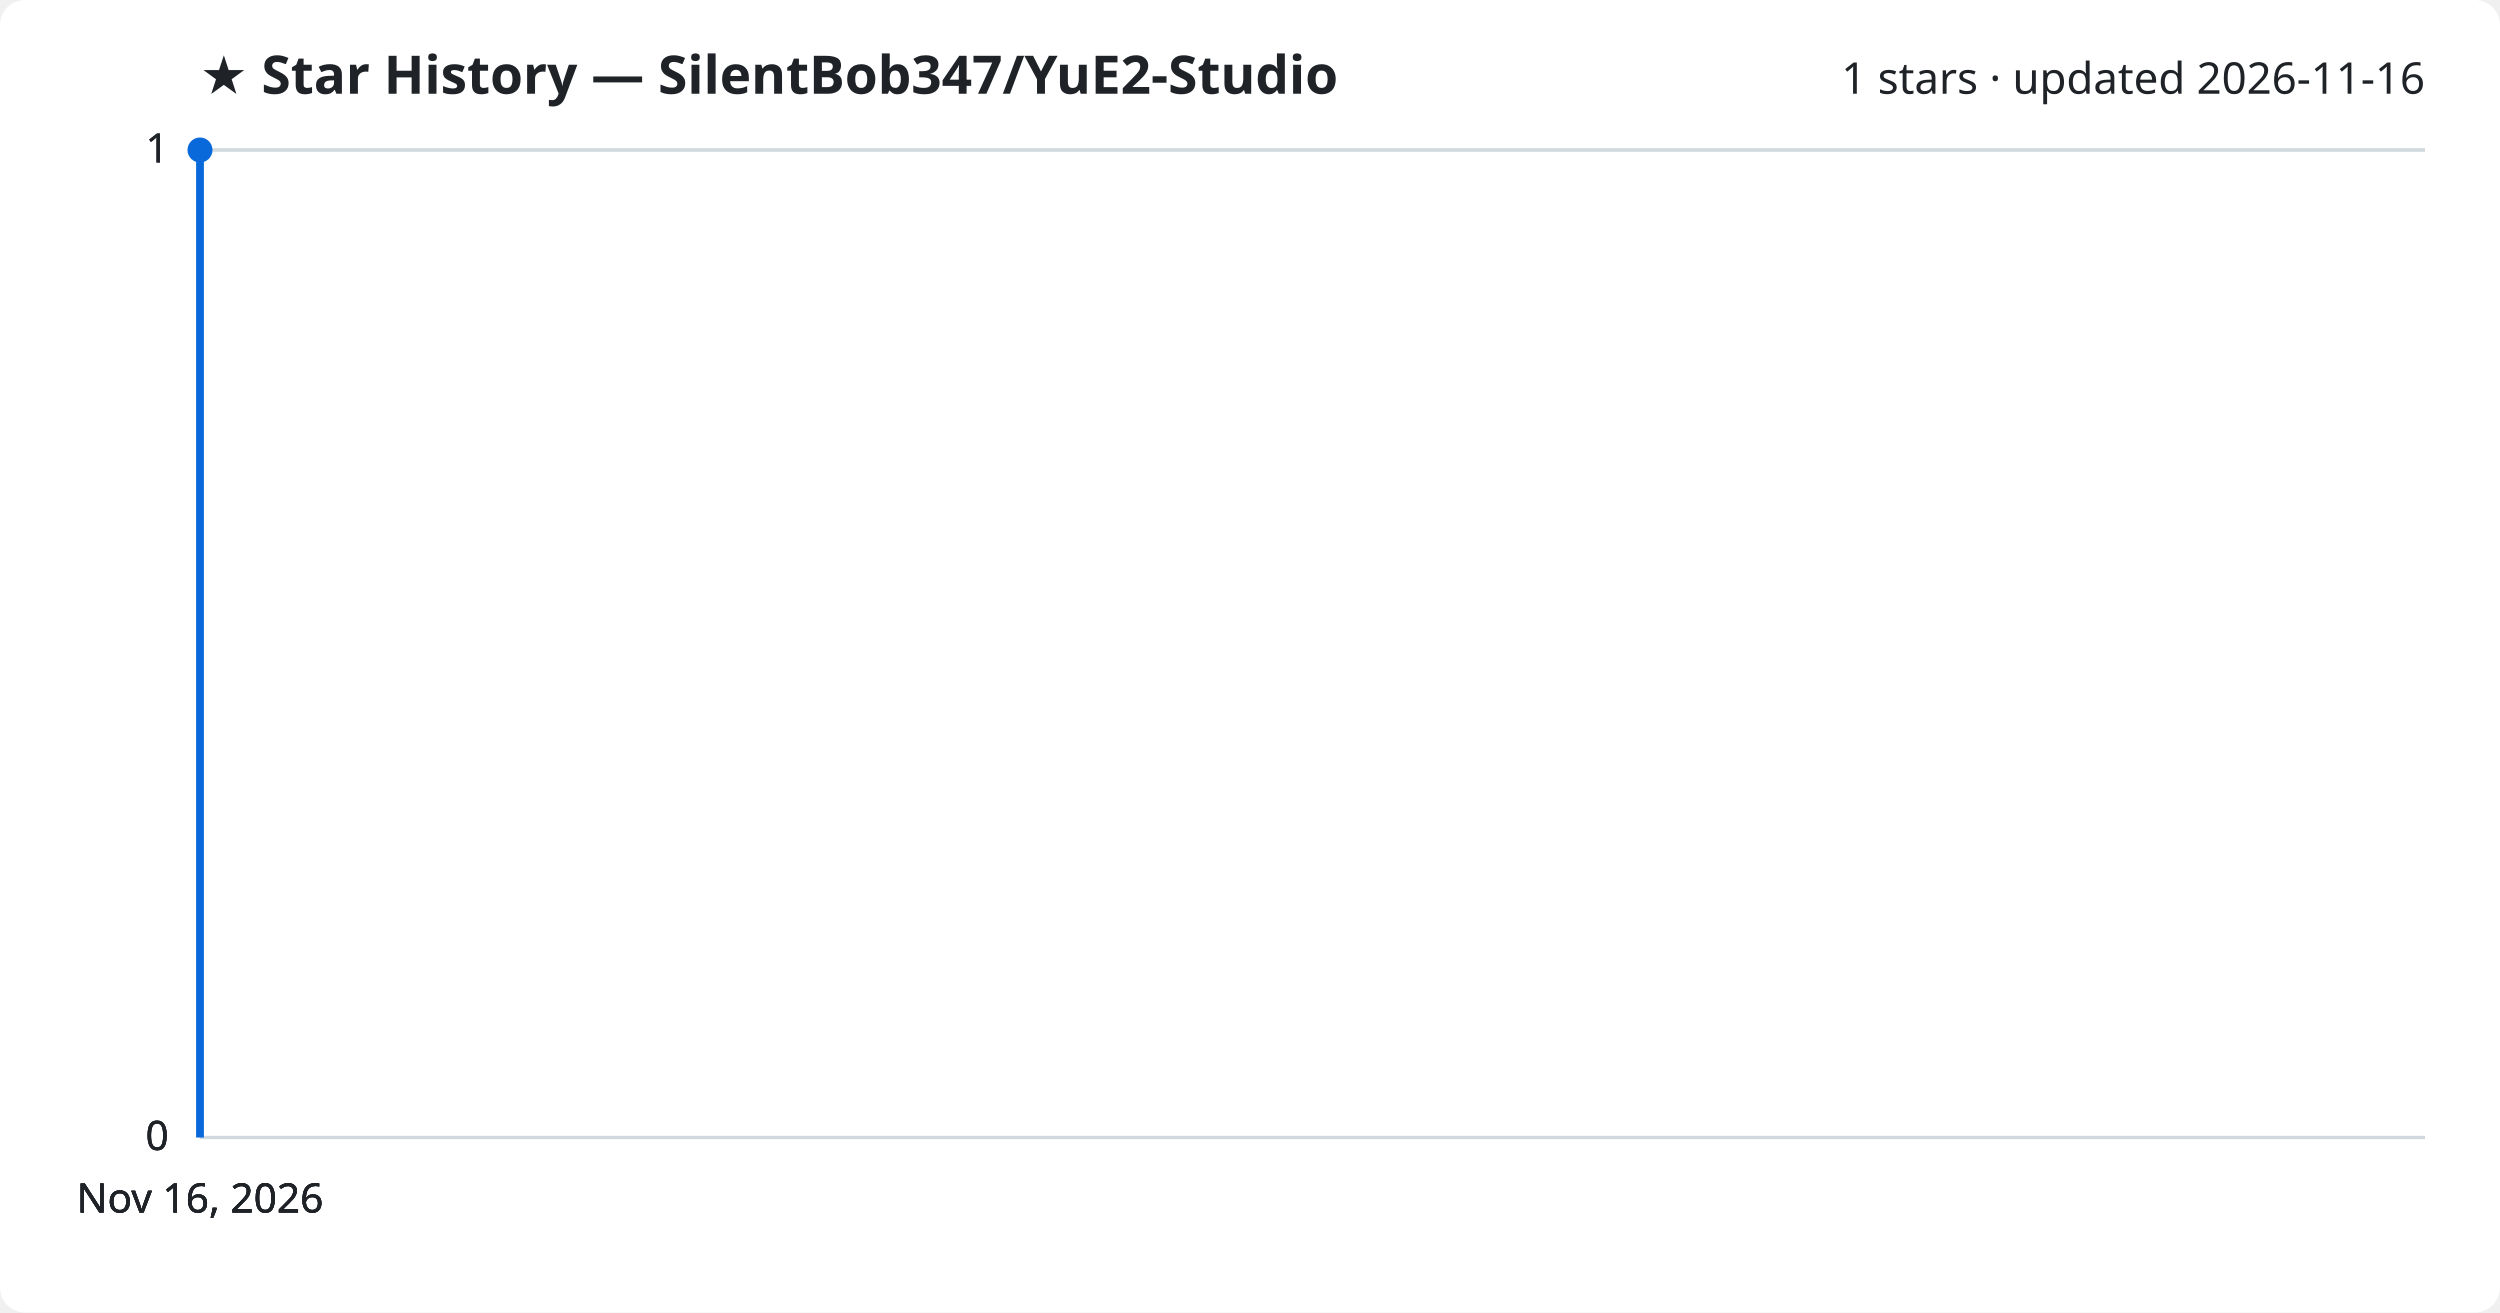
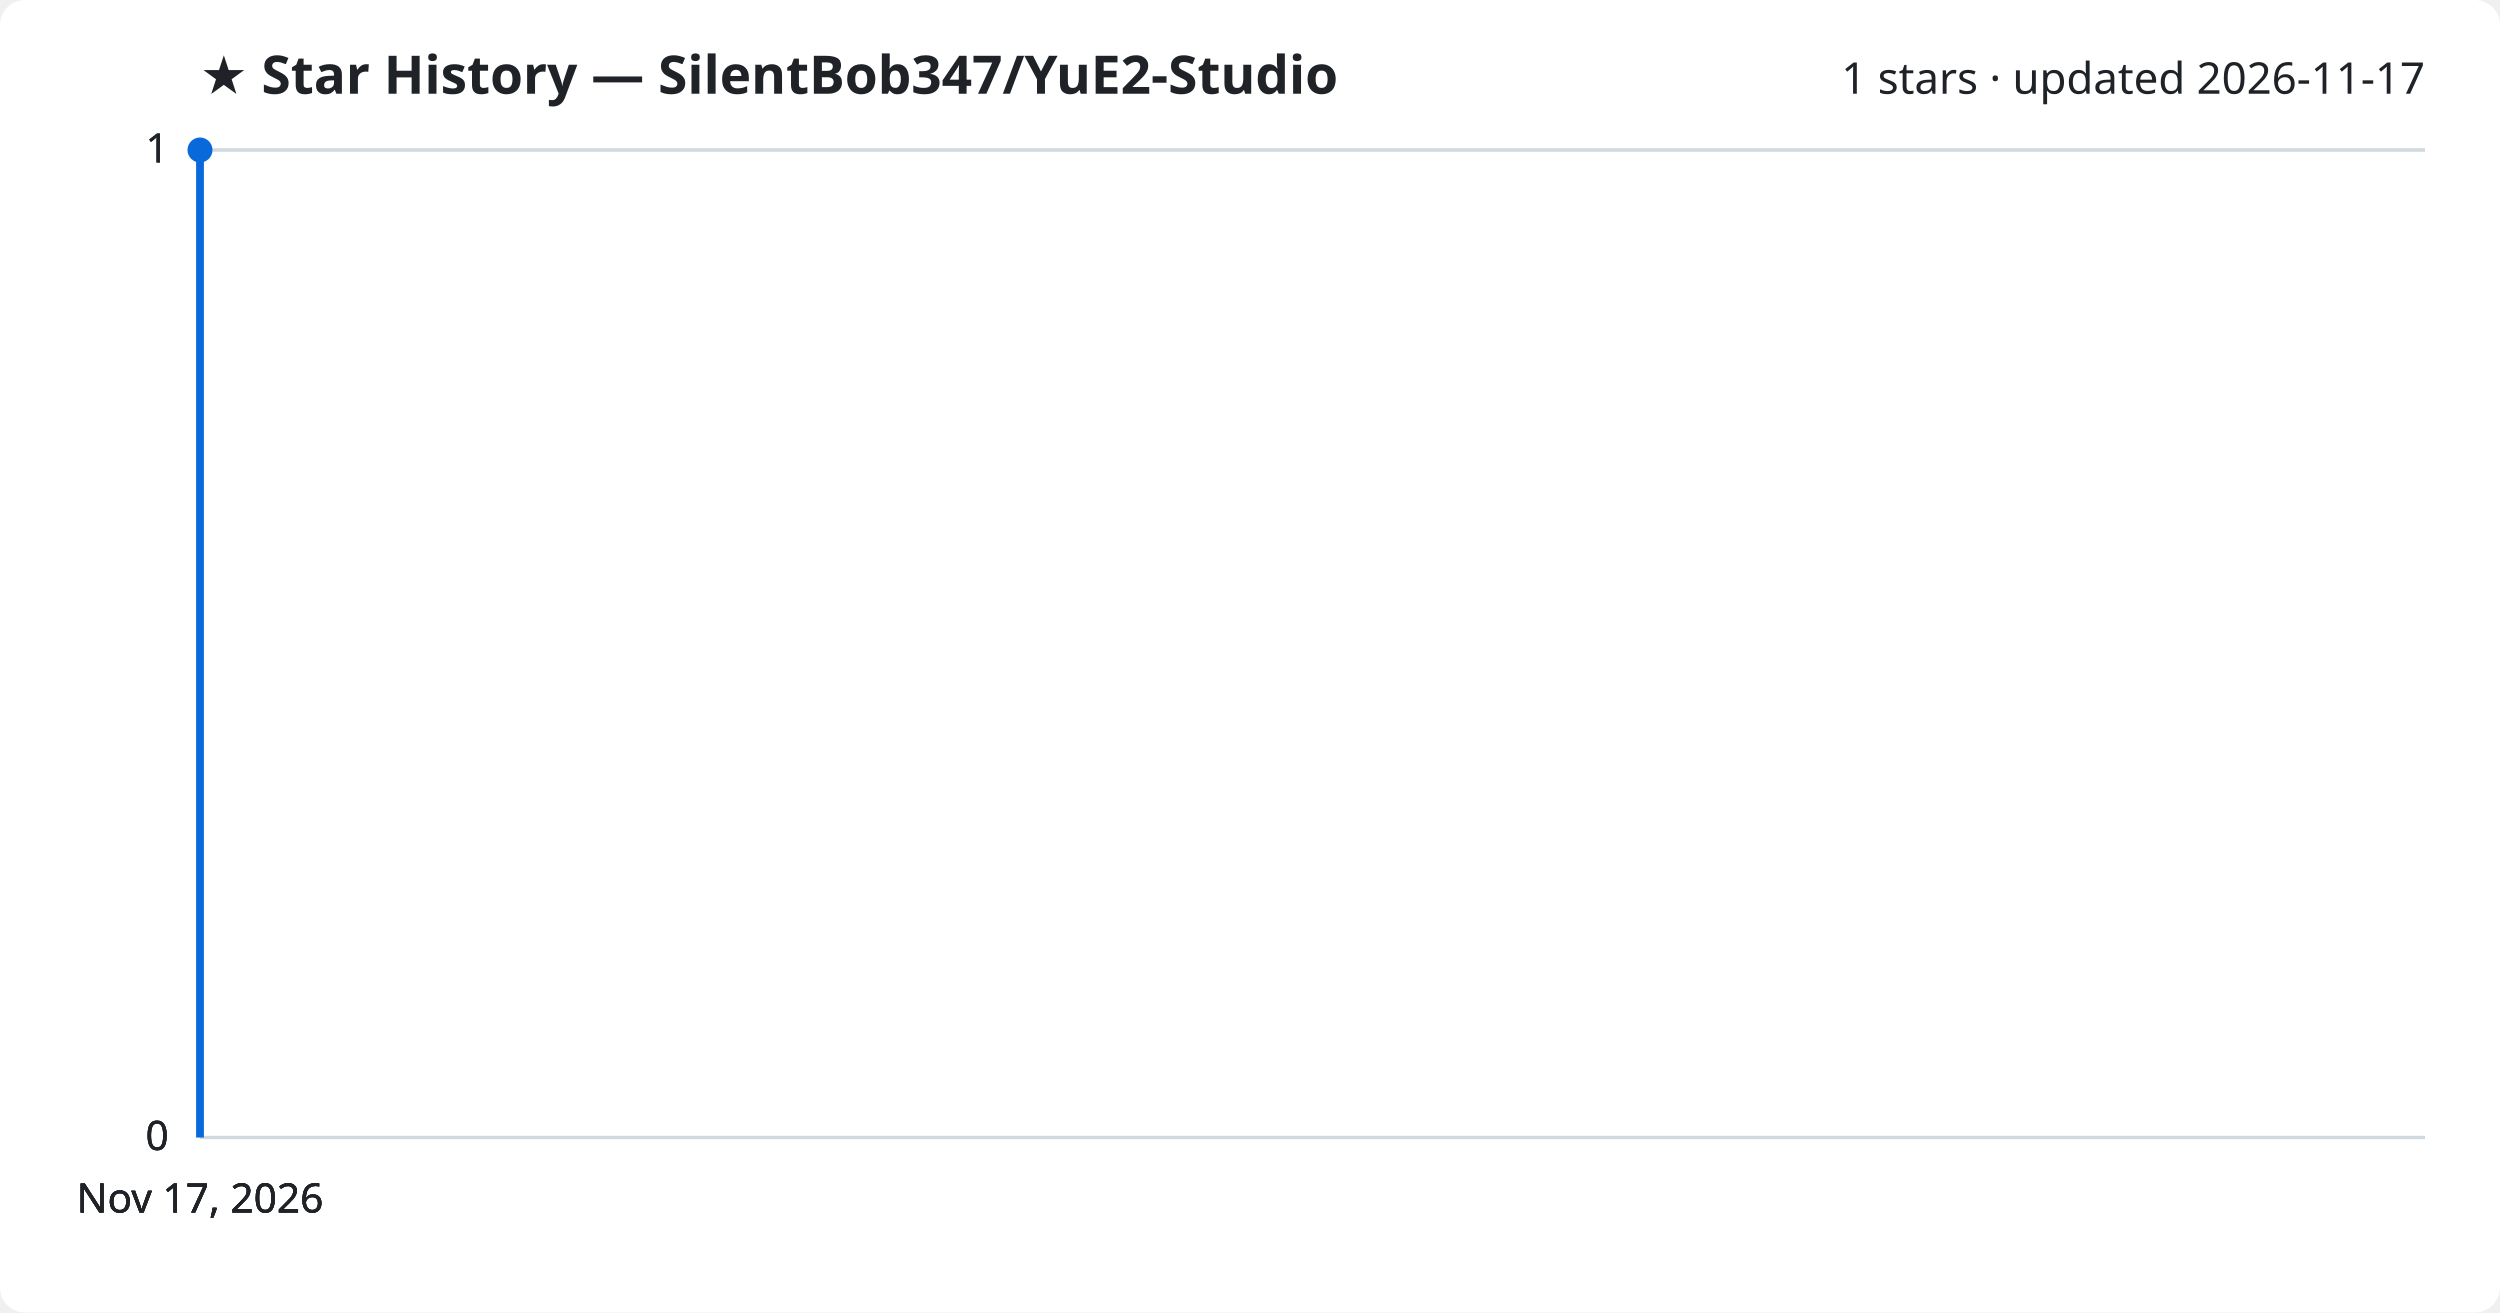
<svg xmlns="http://www.w3.org/2000/svg" viewBox="0 0 800 420" font-family="Segoe UI, sans-serif">
  <rect width="800" height="420" fill="#ffffff" rx="8" />
  <text x="64" y="30" fill="#1f2328" font-size="17" font-weight="700">★ Star History — SilentBob347/YuE2-Studio</text>
-   <text x="776" y="30" fill="#1f2328" font-size="14" text-anchor="end">1 stars · updated 2026-11-16</text>
+   <text x="776" y="30" fill="#1f2328" font-size="14" text-anchor="end">1 stars · updated 2026-11-17</text>
  <line x1="64" y1="364.0" x2="776" y2="364.0" stroke="#d1d9e0" stroke-width="1" />
  <text x="54" y="368.0" fill="#1f2328" font-size="13" text-anchor="end">0</text>
  <line x1="64" y1="364.0" x2="776" y2="364.0" stroke="#d1d9e0" stroke-width="1" />
  <text x="54" y="368.0" fill="#1f2328" font-size="13" text-anchor="end">0</text>
  <line x1="64" y1="364.0" x2="776" y2="364.0" stroke="#d1d9e0" stroke-width="1" />
  <text x="54" y="368.0" fill="#1f2328" font-size="13" text-anchor="end">0</text>
  <line x1="64" y1="48.0" x2="776" y2="48.0" stroke="#d1d9e0" stroke-width="1" />
  <text x="54" y="52.0" fill="#1f2328" font-size="13" text-anchor="end">1</text>
  <line x1="64" y1="48.0" x2="776" y2="48.0" stroke="#d1d9e0" stroke-width="1" />
  <text x="54" y="52.0" fill="#1f2328" font-size="13" text-anchor="end">1</text>
  <path d="M64.0,364.0 L64.0,48.0 L64.0,48.0" fill="none" stroke="#0969da" stroke-width="2.5" stroke-linejoin="round" />
  <circle cx="64.0" cy="48.0" r="4" fill="#0969da" />
-   <text x="64.0" y="388" fill="#1f2328" font-size="13" text-anchor="middle">Nov 16, 2026</text>
-   <text x="64.0" y="388" fill="#1f2328" font-size="13" text-anchor="middle">Nov 16, 2026</text>
-   <text x="64.0" y="388" fill="#1f2328" font-size="13" text-anchor="middle">Nov 16, 2026</text>
-   <text x="64.0" y="388" fill="#1f2328" font-size="13" text-anchor="middle">Nov 16, 2026</text>
+   <text x="64.0" y="388" fill="#1f2328" font-size="13" text-anchor="middle">Nov 17, 2026</text>
+   <text x="64.0" y="388" fill="#1f2328" font-size="13" text-anchor="middle">Nov 17, 2026</text>
+   <text x="64.0" y="388" fill="#1f2328" font-size="13" text-anchor="middle">Nov 17, 2026</text>
+   <text x="64.0" y="388" fill="#1f2328" font-size="13" text-anchor="middle">Nov 17, 2026</text>
</svg>
